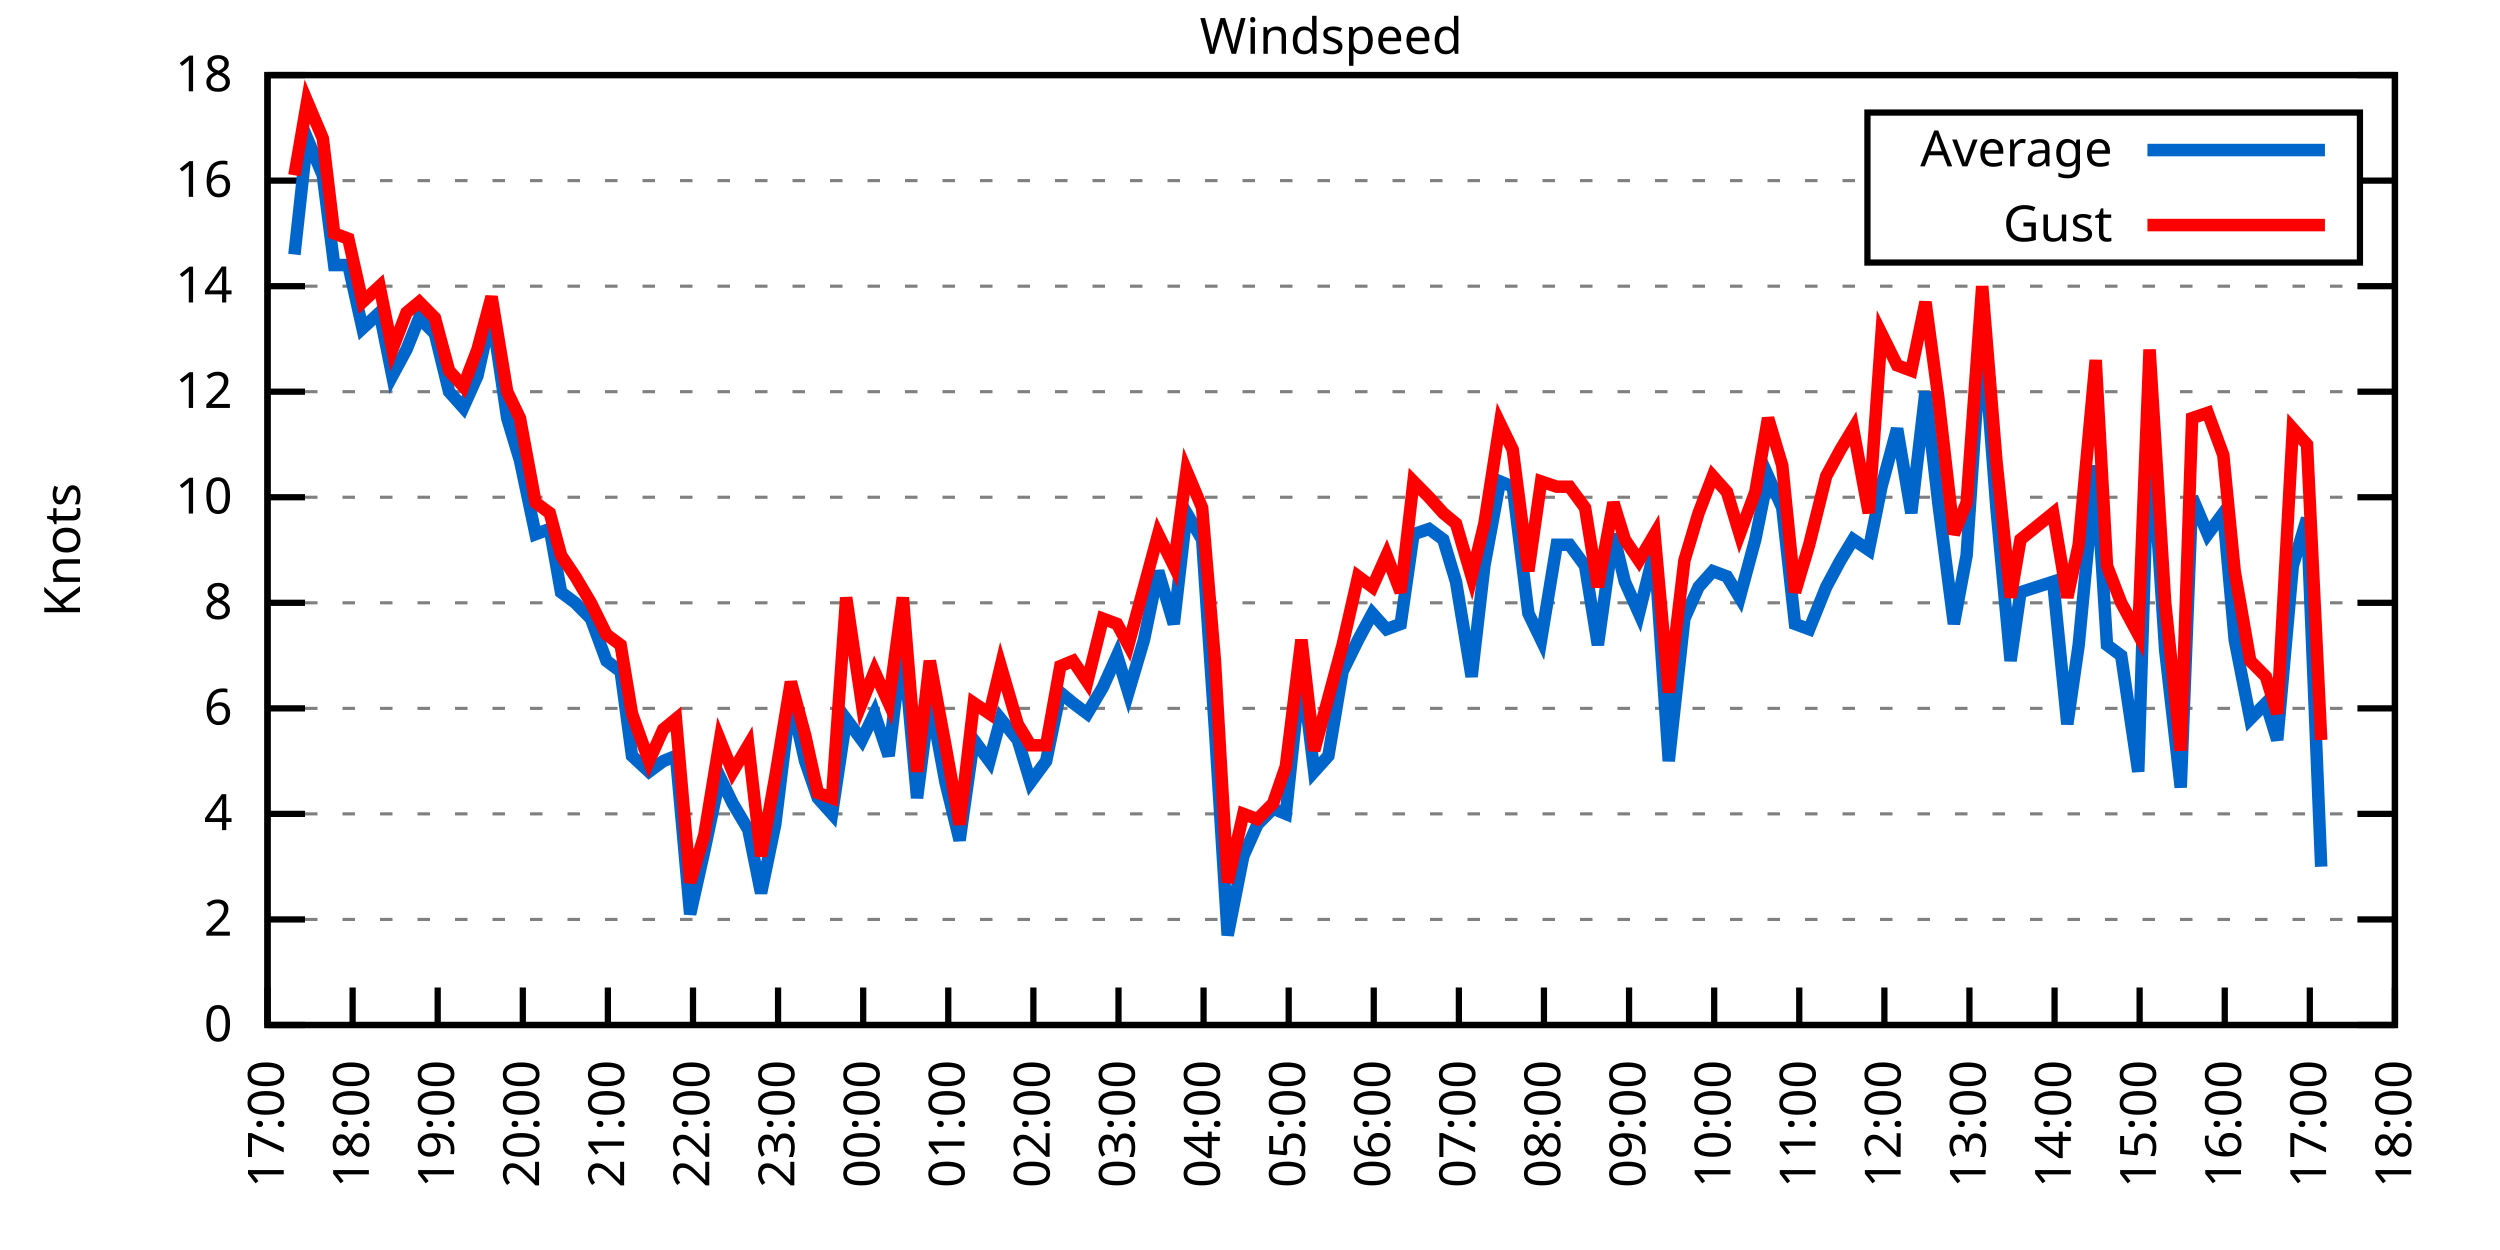
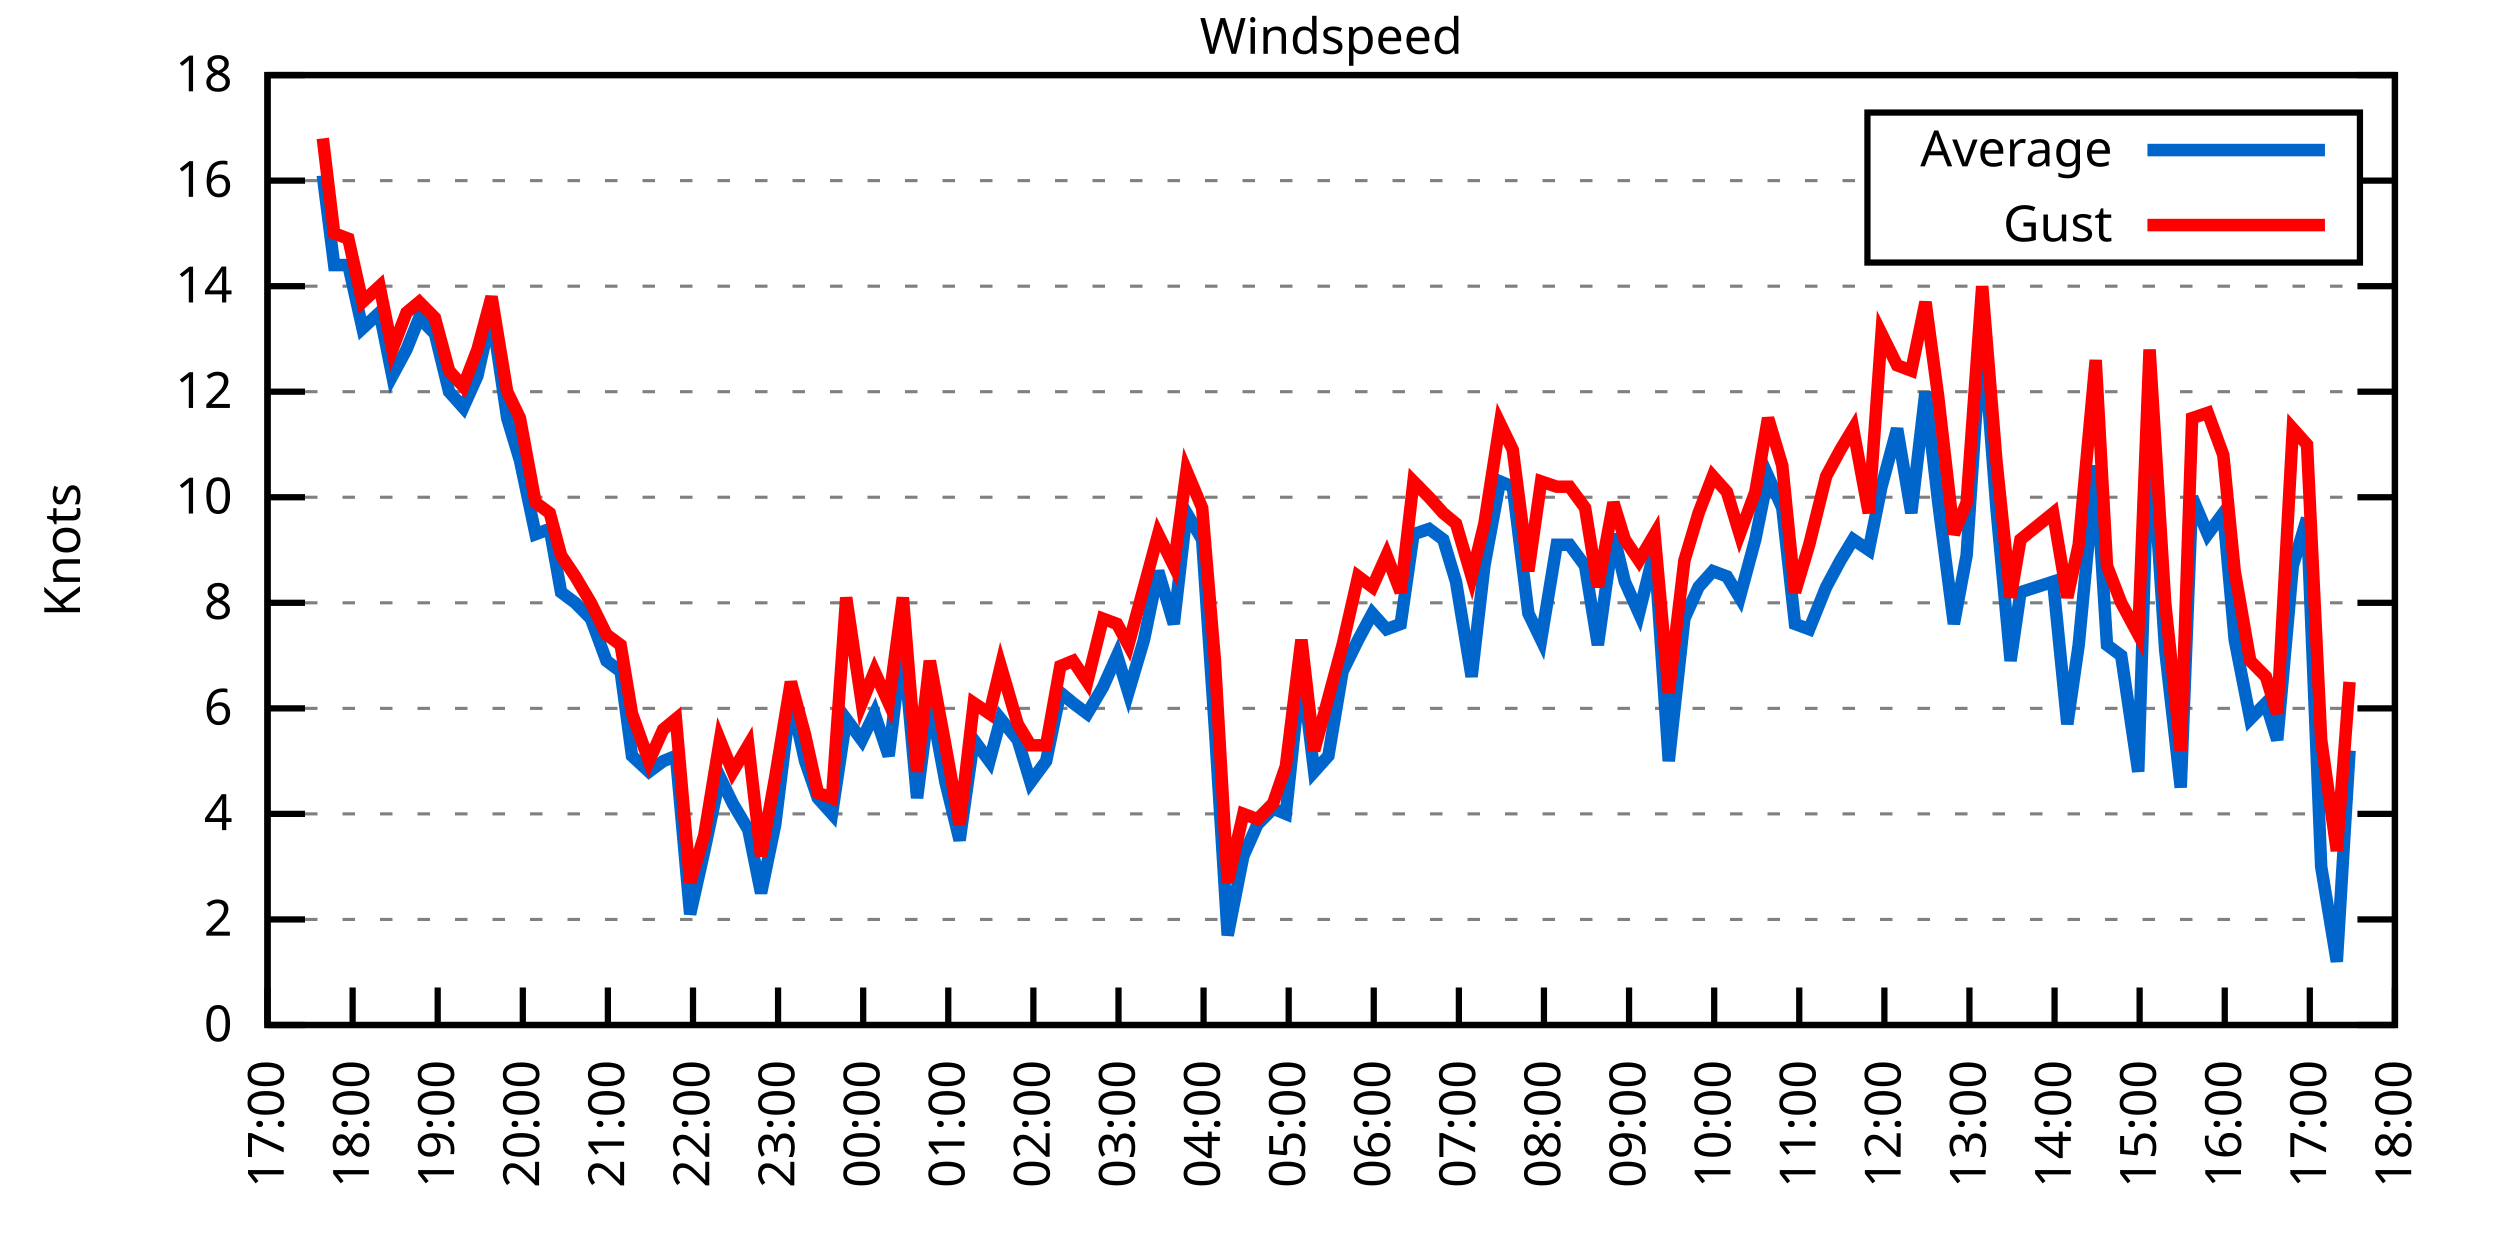
<svg xmlns="http://www.w3.org/2000/svg" xmlns:xlink="http://www.w3.org/1999/xlink" width="400" height="200" viewBox="0 0 400 200">
  <g id="gnuplot_canvas">
    <rect x="0" y="0" width="400" height="200" fill="none" />
    <defs>
      <circle id="gpDot" r="0.5" stroke-width="0.5" stroke="currentColor" />
      <path id="gpPt0" stroke-width="0.333" stroke="currentColor" d="M-1,0 h2 M0,-1 v2" />
      <path id="gpPt1" stroke-width="0.333" stroke="currentColor" d="M-1,-1 L1,1 M1,-1 L-1,1" />
      <path id="gpPt2" stroke-width="0.333" stroke="currentColor" d="M-1,0 L1,0 M0,-1 L0,1 M-1,-1 L1,1 M-1,1 L1,-1" />
      <rect id="gpPt3" stroke-width="0.333" stroke="currentColor" x="-1" y="-1" width="2" height="2" />
      <rect id="gpPt4" stroke-width="0.333" stroke="currentColor" fill="currentColor" x="-1" y="-1" width="2" height="2" />
      <circle id="gpPt5" stroke-width="0.333" stroke="currentColor" cx="0" cy="0" r="1" />
      <use xlink:href="#gpPt5" id="gpPt6" fill="currentColor" stroke="none" />
      <path id="gpPt7" stroke-width="0.333" stroke="currentColor" d="M0,-1.33 L-1.33,0.67 L1.33,0.67 z" />
      <use xlink:href="#gpPt7" id="gpPt8" fill="currentColor" stroke="none" />
      <use xlink:href="#gpPt7" id="gpPt9" stroke="currentColor" transform="rotate(180)" />
      <use xlink:href="#gpPt9" id="gpPt10" fill="currentColor" stroke="none" />
      <use xlink:href="#gpPt3" id="gpPt11" stroke="currentColor" transform="rotate(45)" />
      <use xlink:href="#gpPt11" id="gpPt12" fill="currentColor" stroke="none" />
      <path id="gpPt13" stroke-width="0.333" stroke="currentColor" d="M0,1.330 L1.265,0.411 L0.782,-1.067 L-0.782,-1.076 L-1.265,0.411 z" />
      <use xlink:href="#gpPt13" id="gpPt14" fill="currentColor" stroke="none" />
      <filter id="textbox" filterUnits="objectBoundingBox" x="0" y="0" height="1" width="1">
        <feFlood flood-color="white" flood-opacity="1" result="bgnd" />
        <feComposite in="SourceGraphic" in2="bgnd" operator="atop" />
      </filter>
      <filter id="greybox" filterUnits="objectBoundingBox" x="0" y="0" height="1" width="1">
        <feFlood flood-color="lightgrey" flood-opacity="1" result="grey" />
        <feComposite in="SourceGraphic" in2="grey" operator="atop" />
      </filter>
    </defs>
    <g fill="none" color="white" stroke="currentColor" stroke-width="1.00" stroke-linecap="butt" stroke-linejoin="miter">
</g>
    <g fill="none" color="black" stroke="currentColor" stroke-width="1.00" stroke-linecap="butt" stroke-linejoin="miter">
      <g stroke="none" shape-rendering="crispEdges">
        <polygon fill="rgb(255, 255, 255)" points="42.80,164.00 383.18,164.00 383.18,12.02 42.80,12.02 " />
      </g>
    </g>
    <g fill="none" color="black" stroke="currentColor" stroke-width="1.00" stroke-linecap="butt" stroke-linejoin="miter">
</g>
    <g fill="none" color="black" stroke="black" stroke-width="0.50" stroke-linecap="butt" stroke-linejoin="miter">
</g>
    <g fill="none" color="gray" stroke="currentColor" stroke-width="0.50" stroke-linecap="butt" stroke-linejoin="miter">
      <path stroke="gray" stroke-dasharray="2,4" class="gridline" d="M42.80,164.00 L383.19,164.00  " />
    </g>
    <g fill="none" color="gray" stroke="gray" stroke-width="1.00" stroke-linecap="butt" stroke-linejoin="miter">
</g>
    <g fill="none" color="black" stroke="currentColor" stroke-width="1.00" stroke-linecap="butt" stroke-linejoin="miter">
      <path stroke="black" d="M42.80,164.00 L48.80,164.00 M383.19,164.00 L377.19,164.00  " />
      <g transform="translate(37.20,166.60)" stroke="none" fill="black" font-family="Sans" font-size="8.00" text-anchor="end">
        <text>
          <tspan font-family="Sans"> 0</tspan>
        </text>
      </g>
    </g>
    <g fill="none" color="black" stroke="currentColor" stroke-width="1.00" stroke-linecap="butt" stroke-linejoin="miter">
</g>
    <g fill="none" color="black" stroke="black" stroke-width="0.50" stroke-linecap="butt" stroke-linejoin="miter">
</g>
    <g fill="none" color="gray" stroke="currentColor" stroke-width="0.50" stroke-linecap="butt" stroke-linejoin="miter">
      <path stroke="gray" stroke-dasharray="2,4" class="gridline" d="M42.80,147.11 L383.19,147.11  " />
    </g>
    <g fill="none" color="gray" stroke="gray" stroke-width="1.00" stroke-linecap="butt" stroke-linejoin="miter">
</g>
    <g fill="none" color="black" stroke="currentColor" stroke-width="1.00" stroke-linecap="butt" stroke-linejoin="miter">
      <path stroke="black" d="M42.80,147.11 L48.80,147.11 M383.19,147.11 L377.19,147.11  " />
      <g transform="translate(37.20,149.71)" stroke="none" fill="black" font-family="Sans" font-size="8.00" text-anchor="end">
        <text>
          <tspan font-family="Sans"> 2</tspan>
        </text>
      </g>
    </g>
    <g fill="none" color="black" stroke="currentColor" stroke-width="1.00" stroke-linecap="butt" stroke-linejoin="miter">
</g>
    <g fill="none" color="black" stroke="black" stroke-width="0.50" stroke-linecap="butt" stroke-linejoin="miter">
</g>
    <g fill="none" color="gray" stroke="currentColor" stroke-width="0.50" stroke-linecap="butt" stroke-linejoin="miter">
      <path stroke="gray" stroke-dasharray="2,4" class="gridline" d="M42.80,130.22 L383.19,130.22  " />
    </g>
    <g fill="none" color="gray" stroke="gray" stroke-width="1.00" stroke-linecap="butt" stroke-linejoin="miter">
</g>
    <g fill="none" color="black" stroke="currentColor" stroke-width="1.00" stroke-linecap="butt" stroke-linejoin="miter">
      <path stroke="black" d="M42.80,130.22 L48.80,130.22 M383.19,130.22 L377.19,130.22  " />
      <g transform="translate(37.20,132.82)" stroke="none" fill="black" font-family="Sans" font-size="8.00" text-anchor="end">
        <text>
          <tspan font-family="Sans"> 4</tspan>
        </text>
      </g>
    </g>
    <g fill="none" color="black" stroke="currentColor" stroke-width="1.00" stroke-linecap="butt" stroke-linejoin="miter">
</g>
    <g fill="none" color="black" stroke="black" stroke-width="0.50" stroke-linecap="butt" stroke-linejoin="miter">
</g>
    <g fill="none" color="gray" stroke="currentColor" stroke-width="0.50" stroke-linecap="butt" stroke-linejoin="miter">
      <path stroke="gray" stroke-dasharray="2,4" class="gridline" d="M42.80,113.34 L383.19,113.34  " />
    </g>
    <g fill="none" color="gray" stroke="gray" stroke-width="1.00" stroke-linecap="butt" stroke-linejoin="miter">
</g>
    <g fill="none" color="black" stroke="currentColor" stroke-width="1.00" stroke-linecap="butt" stroke-linejoin="miter">
      <path stroke="black" d="M42.80,113.34 L48.80,113.34 M383.19,113.34 L377.19,113.34  " />
      <g transform="translate(37.20,115.94)" stroke="none" fill="black" font-family="Sans" font-size="8.00" text-anchor="end">
        <text>
          <tspan font-family="Sans"> 6</tspan>
        </text>
      </g>
    </g>
    <g fill="none" color="black" stroke="currentColor" stroke-width="1.00" stroke-linecap="butt" stroke-linejoin="miter">
</g>
    <g fill="none" color="black" stroke="black" stroke-width="0.50" stroke-linecap="butt" stroke-linejoin="miter">
</g>
    <g fill="none" color="gray" stroke="currentColor" stroke-width="0.50" stroke-linecap="butt" stroke-linejoin="miter">
      <path stroke="gray" stroke-dasharray="2,4" class="gridline" d="M42.80,96.45 L383.19,96.45  " />
    </g>
    <g fill="none" color="gray" stroke="gray" stroke-width="1.00" stroke-linecap="butt" stroke-linejoin="miter">
</g>
    <g fill="none" color="black" stroke="currentColor" stroke-width="1.00" stroke-linecap="butt" stroke-linejoin="miter">
      <path stroke="black" d="M42.80,96.45 L48.80,96.45 M383.19,96.45 L377.19,96.45  " />
      <g transform="translate(37.20,99.05)" stroke="none" fill="black" font-family="Sans" font-size="8.00" text-anchor="end">
        <text>
          <tspan font-family="Sans"> 8</tspan>
        </text>
      </g>
    </g>
    <g fill="none" color="black" stroke="currentColor" stroke-width="1.00" stroke-linecap="butt" stroke-linejoin="miter">
</g>
    <g fill="none" color="black" stroke="black" stroke-width="0.50" stroke-linecap="butt" stroke-linejoin="miter">
</g>
    <g fill="none" color="gray" stroke="currentColor" stroke-width="0.50" stroke-linecap="butt" stroke-linejoin="miter">
      <path stroke="gray" stroke-dasharray="2,4" class="gridline" d="M42.80,79.56 L383.19,79.56  " />
    </g>
    <g fill="none" color="gray" stroke="gray" stroke-width="1.00" stroke-linecap="butt" stroke-linejoin="miter">
</g>
    <g fill="none" color="black" stroke="currentColor" stroke-width="1.00" stroke-linecap="butt" stroke-linejoin="miter">
      <path stroke="black" d="M42.80,79.56 L48.80,79.56 M383.19,79.56 L377.19,79.56  " />
      <g transform="translate(37.20,82.16)" stroke="none" fill="black" font-family="Sans" font-size="8.00" text-anchor="end">
        <text>
          <tspan font-family="Sans"> 10</tspan>
        </text>
      </g>
    </g>
    <g fill="none" color="black" stroke="currentColor" stroke-width="1.00" stroke-linecap="butt" stroke-linejoin="miter">
</g>
    <g fill="none" color="black" stroke="black" stroke-width="0.50" stroke-linecap="butt" stroke-linejoin="miter">
</g>
    <g fill="none" color="gray" stroke="currentColor" stroke-width="0.50" stroke-linecap="butt" stroke-linejoin="miter">
      <path stroke="gray" stroke-dasharray="2,4" class="gridline" d="M42.80,62.67 L383.19,62.67  " />
    </g>
    <g fill="none" color="gray" stroke="gray" stroke-width="1.00" stroke-linecap="butt" stroke-linejoin="miter">
</g>
    <g fill="none" color="black" stroke="currentColor" stroke-width="1.00" stroke-linecap="butt" stroke-linejoin="miter">
      <path stroke="black" d="M42.80,62.67 L48.80,62.67 M383.19,62.67 L377.19,62.67  " />
      <g transform="translate(37.20,65.27)" stroke="none" fill="black" font-family="Sans" font-size="8.00" text-anchor="end">
        <text>
          <tspan font-family="Sans"> 12</tspan>
        </text>
      </g>
    </g>
    <g fill="none" color="black" stroke="currentColor" stroke-width="1.00" stroke-linecap="butt" stroke-linejoin="miter">
</g>
    <g fill="none" color="black" stroke="black" stroke-width="0.50" stroke-linecap="butt" stroke-linejoin="miter">
</g>
    <g fill="none" color="gray" stroke="currentColor" stroke-width="0.50" stroke-linecap="butt" stroke-linejoin="miter">
      <path stroke="gray" stroke-dasharray="2,4" class="gridline" d="M42.80,45.79 L383.19,45.79  " />
    </g>
    <g fill="none" color="gray" stroke="gray" stroke-width="1.00" stroke-linecap="butt" stroke-linejoin="miter">
</g>
    <g fill="none" color="black" stroke="currentColor" stroke-width="1.00" stroke-linecap="butt" stroke-linejoin="miter">
      <path stroke="black" d="M42.80,45.79 L48.80,45.79 M383.19,45.79 L377.19,45.79  " />
      <g transform="translate(37.20,48.39)" stroke="none" fill="black" font-family="Sans" font-size="8.00" text-anchor="end">
        <text>
          <tspan font-family="Sans"> 14</tspan>
        </text>
      </g>
    </g>
    <g fill="none" color="black" stroke="currentColor" stroke-width="1.00" stroke-linecap="butt" stroke-linejoin="miter">
</g>
    <g fill="none" color="black" stroke="black" stroke-width="0.50" stroke-linecap="butt" stroke-linejoin="miter">
</g>
    <g fill="none" color="gray" stroke="currentColor" stroke-width="0.50" stroke-linecap="butt" stroke-linejoin="miter">
      <path stroke="gray" stroke-dasharray="2,4" class="gridline" d="M42.80,28.90 L298.79,28.90 M377.59,28.90 L383.19,28.90  " />
    </g>
    <g fill="none" color="gray" stroke="gray" stroke-width="1.00" stroke-linecap="butt" stroke-linejoin="miter">
</g>
    <g fill="none" color="black" stroke="currentColor" stroke-width="1.00" stroke-linecap="butt" stroke-linejoin="miter">
      <path stroke="black" d="M42.80,28.90 L48.80,28.90 M383.19,28.90 L377.19,28.90  " />
      <g transform="translate(37.20,31.50)" stroke="none" fill="black" font-family="Sans" font-size="8.00" text-anchor="end">
        <text>
          <tspan font-family="Sans"> 16</tspan>
        </text>
      </g>
    </g>
    <g fill="none" color="black" stroke="currentColor" stroke-width="1.00" stroke-linecap="butt" stroke-linejoin="miter">
</g>
    <g fill="none" color="black" stroke="black" stroke-width="0.50" stroke-linecap="butt" stroke-linejoin="miter">
</g>
    <g fill="none" color="gray" stroke="currentColor" stroke-width="0.50" stroke-linecap="butt" stroke-linejoin="miter">
      <path stroke="gray" stroke-dasharray="2,4" class="gridline" d="M42.80,12.01 L383.19,12.01  " />
    </g>
    <g fill="none" color="gray" stroke="gray" stroke-width="1.00" stroke-linecap="butt" stroke-linejoin="miter">
</g>
    <g fill="none" color="black" stroke="currentColor" stroke-width="1.00" stroke-linecap="butt" stroke-linejoin="miter">
      <path stroke="black" d="M42.80,12.01 L48.80,12.01 M383.19,12.01 L377.19,12.01  " />
      <g transform="translate(37.20,14.61)" stroke="none" fill="black" font-family="Sans" font-size="8.00" text-anchor="end">
        <text>
          <tspan font-family="Sans"> 18</tspan>
        </text>
      </g>
    </g>
    <g fill="none" color="black" stroke="currentColor" stroke-width="1.00" stroke-linecap="butt" stroke-linejoin="miter">
      <path stroke="black" d="M42.80,164.00 L42.80,158.00  " />
      <g transform="translate(45.40,169.60) rotate(270.00)" stroke="none" fill="black" font-family="Sans" font-size="8.00" text-anchor="end">
        <text>
          <tspan font-family="Sans">17:00</tspan>
        </text>
      </g>
    </g>
    <g fill="none" color="black" stroke="currentColor" stroke-width="1.00" stroke-linecap="butt" stroke-linejoin="miter">
      <path stroke="black" d="M56.42,164.00 L56.42,158.00  " />
      <g transform="translate(59.02,169.60) rotate(270.00)" stroke="none" fill="black" font-family="Sans" font-size="8.00" text-anchor="end">
        <text>
          <tspan font-family="Sans">18:00</tspan>
        </text>
      </g>
    </g>
    <g fill="none" color="black" stroke="currentColor" stroke-width="1.00" stroke-linecap="butt" stroke-linejoin="miter">
      <path stroke="black" d="M70.03,164.00 L70.03,158.00  " />
      <g transform="translate(72.63,169.60) rotate(270.00)" stroke="none" fill="black" font-family="Sans" font-size="8.00" text-anchor="end">
        <text>
          <tspan font-family="Sans">19:00</tspan>
        </text>
      </g>
    </g>
    <g fill="none" color="black" stroke="currentColor" stroke-width="1.00" stroke-linecap="butt" stroke-linejoin="miter">
      <path stroke="black" d="M83.65,164.00 L83.65,158.00  " />
      <g transform="translate(86.25,169.60) rotate(270.00)" stroke="none" fill="black" font-family="Sans" font-size="8.00" text-anchor="end">
        <text>
          <tspan font-family="Sans">20:00</tspan>
        </text>
      </g>
    </g>
    <g fill="none" color="black" stroke="currentColor" stroke-width="1.00" stroke-linecap="butt" stroke-linejoin="miter">
      <path stroke="black" d="M97.26,164.00 L97.26,158.00  " />
      <g transform="translate(99.86,169.60) rotate(270.00)" stroke="none" fill="black" font-family="Sans" font-size="8.00" text-anchor="end">
        <text>
          <tspan font-family="Sans">21:00</tspan>
        </text>
      </g>
    </g>
    <g fill="none" color="black" stroke="currentColor" stroke-width="1.00" stroke-linecap="butt" stroke-linejoin="miter">
      <path stroke="black" d="M110.88,164.00 L110.88,158.00  " />
      <g transform="translate(113.48,169.60) rotate(270.00)" stroke="none" fill="black" font-family="Sans" font-size="8.00" text-anchor="end">
        <text>
          <tspan font-family="Sans">22:00</tspan>
        </text>
      </g>
    </g>
    <g fill="none" color="black" stroke="currentColor" stroke-width="1.00" stroke-linecap="butt" stroke-linejoin="miter">
      <path stroke="black" d="M124.49,164.00 L124.49,158.00  " />
      <g transform="translate(127.09,169.60) rotate(270.00)" stroke="none" fill="black" font-family="Sans" font-size="8.00" text-anchor="end">
        <text>
          <tspan font-family="Sans">23:00</tspan>
        </text>
      </g>
    </g>
    <g fill="none" color="black" stroke="currentColor" stroke-width="1.00" stroke-linecap="butt" stroke-linejoin="miter">
      <path stroke="black" d="M138.11,164.00 L138.11,158.00  " />
      <g transform="translate(140.71,169.60) rotate(270.00)" stroke="none" fill="black" font-family="Sans" font-size="8.00" text-anchor="end">
        <text>
          <tspan font-family="Sans">00:00</tspan>
        </text>
      </g>
    </g>
    <g fill="none" color="black" stroke="currentColor" stroke-width="1.00" stroke-linecap="butt" stroke-linejoin="miter">
      <path stroke="black" d="M151.72,164.00 L151.72,158.00  " />
      <g transform="translate(154.32,169.60) rotate(270.00)" stroke="none" fill="black" font-family="Sans" font-size="8.00" text-anchor="end">
        <text>
          <tspan font-family="Sans">01:00</tspan>
        </text>
      </g>
    </g>
    <g fill="none" color="black" stroke="currentColor" stroke-width="1.00" stroke-linecap="butt" stroke-linejoin="miter">
      <path stroke="black" d="M165.34,164.00 L165.34,158.00  " />
      <g transform="translate(167.94,169.60) rotate(270.00)" stroke="none" fill="black" font-family="Sans" font-size="8.00" text-anchor="end">
        <text>
          <tspan font-family="Sans">02:00</tspan>
        </text>
      </g>
    </g>
    <g fill="none" color="black" stroke="currentColor" stroke-width="1.00" stroke-linecap="butt" stroke-linejoin="miter">
      <path stroke="black" d="M178.96,164.00 L178.96,158.00  " />
      <g transform="translate(181.56,169.60) rotate(270.00)" stroke="none" fill="black" font-family="Sans" font-size="8.00" text-anchor="end">
        <text>
          <tspan font-family="Sans">03:00</tspan>
        </text>
      </g>
    </g>
    <g fill="none" color="black" stroke="currentColor" stroke-width="1.00" stroke-linecap="butt" stroke-linejoin="miter">
      <path stroke="black" d="M192.57,164.00 L192.57,158.00  " />
      <g transform="translate(195.17,169.60) rotate(270.00)" stroke="none" fill="black" font-family="Sans" font-size="8.00" text-anchor="end">
        <text>
          <tspan font-family="Sans">04:00</tspan>
        </text>
      </g>
    </g>
    <g fill="none" color="black" stroke="currentColor" stroke-width="1.00" stroke-linecap="butt" stroke-linejoin="miter">
      <path stroke="black" d="M206.19,164.00 L206.19,158.00  " />
      <g transform="translate(208.79,169.60) rotate(270.00)" stroke="none" fill="black" font-family="Sans" font-size="8.00" text-anchor="end">
        <text>
          <tspan font-family="Sans">05:00</tspan>
        </text>
      </g>
    </g>
    <g fill="none" color="black" stroke="currentColor" stroke-width="1.00" stroke-linecap="butt" stroke-linejoin="miter">
      <path stroke="black" d="M219.80,164.00 L219.80,158.00  " />
      <g transform="translate(222.40,169.60) rotate(270.00)" stroke="none" fill="black" font-family="Sans" font-size="8.00" text-anchor="end">
        <text>
          <tspan font-family="Sans">06:00</tspan>
        </text>
      </g>
    </g>
    <g fill="none" color="black" stroke="currentColor" stroke-width="1.00" stroke-linecap="butt" stroke-linejoin="miter">
      <path stroke="black" d="M233.42,164.00 L233.42,158.00  " />
      <g transform="translate(236.02,169.60) rotate(270.00)" stroke="none" fill="black" font-family="Sans" font-size="8.00" text-anchor="end">
        <text>
          <tspan font-family="Sans">07:00</tspan>
        </text>
      </g>
    </g>
    <g fill="none" color="black" stroke="currentColor" stroke-width="1.00" stroke-linecap="butt" stroke-linejoin="miter">
      <path stroke="black" d="M247.03,164.00 L247.03,158.00  " />
      <g transform="translate(249.63,169.60) rotate(270.00)" stroke="none" fill="black" font-family="Sans" font-size="8.00" text-anchor="end">
        <text>
          <tspan font-family="Sans">08:00</tspan>
        </text>
      </g>
    </g>
    <g fill="none" color="black" stroke="currentColor" stroke-width="1.00" stroke-linecap="butt" stroke-linejoin="miter">
      <path stroke="black" d="M260.65,164.00 L260.65,158.00  " />
      <g transform="translate(263.25,169.60) rotate(270.00)" stroke="none" fill="black" font-family="Sans" font-size="8.00" text-anchor="end">
        <text>
          <tspan font-family="Sans">09:00</tspan>
        </text>
      </g>
    </g>
    <g fill="none" color="black" stroke="currentColor" stroke-width="1.00" stroke-linecap="butt" stroke-linejoin="miter">
      <path stroke="black" d="M274.27,164.00 L274.27,158.00  " />
      <g transform="translate(276.87,169.60) rotate(270.00)" stroke="none" fill="black" font-family="Sans" font-size="8.00" text-anchor="end">
        <text>
          <tspan font-family="Sans">10:00</tspan>
        </text>
      </g>
    </g>
    <g fill="none" color="black" stroke="currentColor" stroke-width="1.00" stroke-linecap="butt" stroke-linejoin="miter">
      <path stroke="black" d="M287.88,164.00 L287.88,158.00  " />
      <g transform="translate(290.48,169.60) rotate(270.00)" stroke="none" fill="black" font-family="Sans" font-size="8.00" text-anchor="end">
        <text>
          <tspan font-family="Sans">11:00</tspan>
        </text>
      </g>
    </g>
    <g fill="none" color="black" stroke="currentColor" stroke-width="1.00" stroke-linecap="butt" stroke-linejoin="miter">
      <path stroke="black" d="M301.50,164.00 L301.50,158.00  " />
      <g transform="translate(304.10,169.60) rotate(270.00)" stroke="none" fill="black" font-family="Sans" font-size="8.00" text-anchor="end">
        <text>
          <tspan font-family="Sans">12:00</tspan>
        </text>
      </g>
    </g>
    <g fill="none" color="black" stroke="currentColor" stroke-width="1.00" stroke-linecap="butt" stroke-linejoin="miter">
      <path stroke="black" d="M315.11,164.00 L315.11,158.00  " />
      <g transform="translate(317.71,169.60) rotate(270.00)" stroke="none" fill="black" font-family="Sans" font-size="8.00" text-anchor="end">
        <text>
          <tspan font-family="Sans">13:00</tspan>
        </text>
      </g>
    </g>
    <g fill="none" color="black" stroke="currentColor" stroke-width="1.00" stroke-linecap="butt" stroke-linejoin="miter">
      <path stroke="black" d="M328.73,164.00 L328.73,158.00  " />
      <g transform="translate(331.33,169.60) rotate(270.00)" stroke="none" fill="black" font-family="Sans" font-size="8.00" text-anchor="end">
        <text>
          <tspan font-family="Sans">14:00</tspan>
        </text>
      </g>
    </g>
    <g fill="none" color="black" stroke="currentColor" stroke-width="1.00" stroke-linecap="butt" stroke-linejoin="miter">
      <path stroke="black" d="M342.34,164.00 L342.34,158.00  " />
      <g transform="translate(344.94,169.60) rotate(270.00)" stroke="none" fill="black" font-family="Sans" font-size="8.00" text-anchor="end">
        <text>
          <tspan font-family="Sans">15:00</tspan>
        </text>
      </g>
    </g>
    <g fill="none" color="black" stroke="currentColor" stroke-width="1.00" stroke-linecap="butt" stroke-linejoin="miter">
      <path stroke="black" d="M355.96,164.00 L355.96,158.00  " />
      <g transform="translate(358.56,169.60) rotate(270.00)" stroke="none" fill="black" font-family="Sans" font-size="8.00" text-anchor="end">
        <text>
          <tspan font-family="Sans">16:00</tspan>
        </text>
      </g>
    </g>
    <g fill="none" color="black" stroke="currentColor" stroke-width="1.00" stroke-linecap="butt" stroke-linejoin="miter">
      <path stroke="black" d="M369.57,164.00 L369.57,158.00  " />
      <g transform="translate(372.17,169.60) rotate(270.00)" stroke="none" fill="black" font-family="Sans" font-size="8.00" text-anchor="end">
        <text>
          <tspan font-family="Sans">17:00</tspan>
        </text>
      </g>
    </g>
    <g fill="none" color="black" stroke="currentColor" stroke-width="1.00" stroke-linecap="butt" stroke-linejoin="miter">
      <path stroke="black" d="M383.19,164.00 L383.19,158.00  " />
      <g transform="translate(385.79,169.60) rotate(270.00)" stroke="none" fill="black" font-family="Sans" font-size="8.00" text-anchor="end">
        <text>
          <tspan font-family="Sans">18:00</tspan>
        </text>
      </g>
    </g>
    <g fill="none" color="black" stroke="currentColor" stroke-width="1.00" stroke-linecap="butt" stroke-linejoin="miter">
</g>
    <g fill="none" color="black" stroke="currentColor" stroke-width="1.00" stroke-linecap="butt" stroke-linejoin="miter">
      <path stroke="black" d="M42.80,12.01 L42.80,164.00 L383.19,164.00 L383.19,12.01 L42.80,12.01 Z  " />
    </g>
    <g fill="none" color="black" stroke="currentColor" stroke-width="1.00" stroke-linecap="butt" stroke-linejoin="miter">
</g>
    <g fill="none" color="black" stroke="currentColor" stroke-width="1.00" stroke-linecap="butt" stroke-linejoin="miter">
      <path stroke="black" d="M298.79,42.01 L298.79,18.01 L377.59,18.01 L377.59,42.01 L298.79,42.01 Z  " />
    </g>
    <g id="Windspeed_plot_1">
      <g fill="none" color="white" stroke="black" stroke-width="2.00" stroke-linecap="butt" stroke-linejoin="miter">
</g>
      <g fill="none" color="black" stroke="currentColor" stroke-width="2.00" stroke-linecap="butt" stroke-linejoin="miter">
        <g transform="translate(337.99,26.61)" stroke="none" fill="black" font-family="Sans" font-size="8.00" text-anchor="end">
          <text>
            <tspan font-family="Sans">Average</tspan>
          </text>
        </g>
      </g>
      <g fill="none" color="black" stroke="currentColor" stroke-width="2.00" stroke-linecap="butt" stroke-linejoin="miter">
-         <path stroke="rgb(  0, 102, 204)" d="M343.59,24.01 L371.99,24.01 M47.11,40.72 L49.15,22.14 L51.65,28.05 L53.47,42.41 L55.73,42.41 L58.00,52.54   L60.73,50.01 L62.77,60.14 L65.04,55.92 L67.08,50.85 L69.58,53.39 L71.85,62.67 L74.12,65.21 L76.39,60.14   L78.65,50.01 L81.15,66.90 L83.19,73.65 L85.69,85.47 L87.96,84.63 L89.77,94.76 L92.04,96.45 L94.54,98.98   L97.04,105.74 L99.30,107.43 L101.12,120.94 L103.84,123.47 L106.11,121.78 L108.15,120.94 L110.42,146.27 L112.69,136.14   L115.19,124.31 L117.23,128.54 L119.73,132.76 L121.77,142.89 L124.04,131.91 L126.54,111.65 L128.81,121.78 L130.85,127.69   L133.12,130.22 L135.39,115.03 L137.88,118.40 L139.92,114.18 L142.19,120.94 L144.46,102.36 L146.73,127.69 L148.77,111.65   L151.27,125.16 L153.54,134.45 L155.81,118.40 L158.31,121.78 L160.12,115.03 L162.84,118.40 L164.89,125.16 L167.38,121.78   L169.65,110.80 L171.69,112.49 L173.96,114.18 L176.46,109.96 L178.73,104.89 L180.54,110.80 L183.04,102.36 L185.31,91.38   L187.81,99.83 L189.85,82.09 L192.34,86.32 L194.39,116.71 L196.43,149.65 L198.93,136.98 L201.19,131.91 L203.69,129.38   L205.73,130.22 L208.23,106.58 L210.27,123.47 L212.54,120.94 L214.81,107.43 L217.31,102.36 L219.58,98.14 L221.85,100.67   L224.11,99.83 L226.16,85.47 L228.65,84.63 L230.92,86.32 L232.96,93.07 L235.46,108.27 L237.50,90.54 L240.00,77.03   L242.04,77.87 L244.54,98.14 L246.58,102.36 L249.08,87.16 L251.12,87.16 L253.61,90.54 L255.66,103.20 L258.15,85.47   L259.97,93.07 L262.24,98.14 L264.73,88.00 L267.00,121.78 L269.50,98.98 L271.77,93.92 L274.04,91.38 L276.31,92.23   L278.35,95.60 L280.85,86.32 L282.89,76.18 L285.16,81.25 L287.20,99.83 L289.47,100.67 L292.19,93.92 L294.46,89.69   L296.50,86.32 L299.00,88.00 L301.04,77.87 L303.54,68.58 L305.81,82.09 L308.08,62.67 L310.12,80.41 L312.62,99.83   L314.66,88.85 L317.15,51.70 L319.42,81.25 L321.69,105.74 L323.28,94.76 L328.50,93.07 L330.77,115.87 L332.59,103.20   L335.31,74.49 L337.12,103.20 L339.39,104.89 L342.12,123.47 L343.93,66.05 L346.43,104.05 L348.92,126.00 L350.74,79.56   L353.24,85.47 L355.73,82.09 L357.55,102.36 L360.04,115.03 L362.54,112.49 L364.36,118.40 L366.85,90.54 L369.12,82.94   L371.39,138.67  " />
+         <path stroke="rgb(  0, 102, 204)" d="M343.59,24.01 L371.99,24.01 M51.65,28.05 L53.47,42.41 L55.73,42.41 L58.00,52.54 L60.73,50.01 L62.77,60.14   L65.04,55.92 L67.08,50.85 L69.58,53.39 L71.85,62.67 L74.12,65.21 L76.39,60.14 L78.65,50.01 L81.15,66.90   L83.19,73.65 L85.69,85.47 L87.96,84.63 L89.77,94.76 L92.04,96.45 L94.54,98.98 L97.04,105.74 L99.30,107.43   L101.12,120.94 L103.84,123.47 L106.11,121.78 L108.15,120.94 L110.42,146.27 L112.69,136.14 L115.19,124.31 L117.23,128.54   L119.73,132.76 L121.77,142.89 L124.04,131.91 L126.54,111.65 L128.81,121.78 L130.85,127.69 L133.12,130.22 L135.39,115.03   L137.88,118.40 L139.92,114.18 L142.19,120.94 L144.46,102.36 L146.73,127.69 L148.77,111.65 L151.27,125.16 L153.54,134.45   L155.81,118.40 L158.31,121.78 L160.12,115.03 L162.84,118.40 L164.89,125.16 L167.38,121.78 L169.65,110.80 L171.69,112.49   L173.96,114.18 L176.46,109.96 L178.73,104.89 L180.54,110.80 L183.04,102.36 L185.31,91.38 L187.81,99.83 L189.85,82.09   L192.34,86.32 L194.39,116.71 L196.43,149.65 L198.93,136.98 L201.19,131.91 L203.69,129.38 L205.73,130.22 L208.23,106.58   L210.27,123.47 L212.54,120.94 L214.81,107.43 L217.31,102.36 L219.58,98.14 L221.85,100.67 L224.11,99.83 L226.16,85.47   L228.65,84.63 L230.92,86.32 L232.96,93.07 L235.46,108.27 L237.50,90.54 L240.00,77.03 L242.04,77.87 L244.54,98.14   L246.58,102.36 L249.08,87.16 L251.12,87.16 L253.61,90.54 L255.66,103.20 L258.15,85.47 L259.97,93.07 L262.24,98.14   L264.73,88.00 L267.00,121.78 L269.50,98.98 L271.77,93.92 L274.04,91.38 L276.31,92.23 L278.35,95.60 L280.85,86.32   L282.89,76.18 L285.16,81.25 L287.20,99.83 L289.47,100.67 L292.19,93.92 L294.46,89.69 L296.50,86.32 L299.00,88.00   L301.04,77.87 L303.54,68.58 L305.81,82.09 L308.08,62.67 L310.12,80.41 L312.62,99.83 L314.66,88.85 L317.15,51.70   L319.42,81.25 L321.69,105.74 L323.28,94.76 L328.50,93.07 L330.77,115.87 L332.59,103.20 L335.31,74.49 L337.12,103.20   L339.39,104.89 L342.12,123.47 L343.93,66.05 L346.43,104.05 L348.92,126.00 L350.74,79.56 L353.24,85.47 L355.73,82.09   L357.55,102.36 L360.04,115.03 L362.54,112.49 L364.36,118.40 L366.85,90.54 L369.12,82.94 L371.39,138.67 L373.89,153.87   L375.93,120.09  " />
      </g>
    </g>
    <g id="Windspeed_plot_2">
      <g fill="none" color="black" stroke="currentColor" stroke-width="2.00" stroke-linecap="butt" stroke-linejoin="miter">
        <g transform="translate(337.99,38.61)" stroke="none" fill="black" font-family="Sans" font-size="8.00" text-anchor="end">
          <text>
            <tspan font-family="Sans">Gust</tspan>
          </text>
        </g>
      </g>
      <g fill="none" color="black" stroke="currentColor" stroke-width="2.00" stroke-linecap="butt" stroke-linejoin="miter">
-         <path stroke="rgb(255,   0,   0)" d="M343.59,36.01 L371.99,36.01 M47.11,28.05 L49.15,16.23 L51.65,22.14 L53.47,37.34 L55.73,38.19 L58.00,48.32   L60.73,45.79 L62.77,55.92 L65.04,50.01 L67.08,48.32 L69.58,50.85 L71.85,59.30 L74.12,61.83 L76.39,55.92   L78.65,47.47 L81.15,62.67 L83.19,66.90 L85.69,80.41 L87.96,82.09 L89.77,88.85 L92.04,92.23 L94.54,96.45   L97.04,101.52 L99.30,103.20 L101.12,114.18 L103.84,121.78 L106.11,116.71 L108.15,115.03 L110.42,141.20 L112.69,133.60   L115.19,118.40 L117.23,123.47 L119.73,119.25 L121.77,136.98 L124.04,124.31 L126.54,109.11 L128.81,117.56 L130.85,126.85   L133.12,127.69 L135.39,95.60 L137.88,112.49 L139.92,107.43 L142.19,112.49 L144.46,95.60 L146.73,123.47 L148.77,105.74   L151.27,119.25 L153.54,131.91 L155.81,112.49 L158.31,114.18 L160.12,106.58 L162.84,115.87 L164.89,119.25 L167.38,119.25   L169.65,106.58 L171.69,105.74 L173.96,109.11 L176.46,98.98 L178.73,99.83 L180.54,103.20 L183.04,93.92 L185.31,85.47   L187.81,90.54 L189.85,75.34 L192.34,81.25 L194.39,105.74 L196.43,141.20 L198.93,130.22 L201.19,131.07 L203.69,128.54   L205.73,122.62 L208.23,102.36 L210.27,120.09 L212.54,111.65 L214.81,103.20 L217.31,92.23 L219.58,93.92 L221.85,88.85   L224.11,94.76 L226.16,77.03 L228.65,79.56 L230.92,82.09 L232.96,83.78 L235.46,92.23 L237.50,83.78 L240.00,67.74   L242.04,71.96 L244.54,91.38 L246.58,77.03 L249.08,77.87 L251.12,77.87 L253.61,81.25 L255.66,93.92 L258.15,80.41   L259.97,86.32 L262.24,89.69 L264.73,85.47 L267.00,110.80 L269.50,89.69 L271.77,82.09 L274.04,76.18 L276.31,78.72   L278.35,85.47 L280.85,78.72 L282.89,66.90 L285.16,74.49 L287.20,94.76 L289.47,87.16 L292.19,76.18 L294.46,71.96   L296.50,68.58 L299.00,82.09 L301.04,53.39 L303.54,58.45 L305.81,59.30 L308.08,48.32 L310.12,63.52 L312.62,85.47   L314.66,80.41 L317.15,45.79 L319.42,73.65 L321.69,95.60 L323.28,86.32 L328.50,82.09 L330.77,95.60 L332.59,87.16   L335.31,57.61 L337.12,90.54 L339.39,96.45 L342.12,101.52 L343.93,55.92 L346.43,96.45 L348.92,120.09 L350.74,66.90   L353.24,66.05 L355.73,72.81 L357.55,91.38 L360.04,105.74 L362.54,108.27 L364.36,114.18 L366.85,68.58 L369.12,71.12   L371.39,118.40  " />
+         <path stroke="rgb(255,   0,   0)" d="M343.59,36.01 L371.99,36.01 M51.65,22.14 L53.47,37.34 L55.73,38.19 L58.00,48.32 L60.73,45.79 L62.77,55.92   L65.04,50.01 L67.08,48.32 L69.58,50.85 L71.85,59.30 L74.12,61.83 L76.39,55.92 L78.65,47.47 L81.15,62.67   L83.19,66.90 L85.69,80.41 L87.96,82.09 L89.77,88.85 L92.04,92.23 L94.54,96.45 L97.04,101.52 L99.30,103.20   L101.12,114.18 L103.84,121.78 L106.11,116.71 L108.15,115.03 L110.42,141.20 L112.69,133.60 L115.19,118.40 L117.23,123.47   L119.73,119.25 L121.77,136.98 L124.04,124.31 L126.54,109.11 L128.81,117.56 L130.85,126.85 L133.12,127.69 L135.39,95.60   L137.88,112.49 L139.92,107.43 L142.19,112.49 L144.46,95.60 L146.73,123.47 L148.77,105.74 L151.27,119.25 L153.54,131.91   L155.81,112.49 L158.31,114.18 L160.12,106.58 L162.84,115.87 L164.89,119.25 L167.38,119.25 L169.65,106.58 L171.69,105.74   L173.96,109.11 L176.46,98.98 L178.73,99.83 L180.54,103.20 L183.04,93.92 L185.31,85.47 L187.81,90.54 L189.85,75.34   L192.34,81.25 L194.39,105.74 L196.43,141.20 L198.93,130.22 L201.19,131.07 L203.69,128.54 L205.73,122.62 L208.23,102.36   L210.27,120.09 L212.54,111.65 L214.81,103.20 L217.31,92.23 L219.58,93.92 L221.85,88.85 L224.11,94.76 L226.16,77.03   L228.65,79.56 L230.92,82.09 L232.96,83.78 L235.46,92.23 L237.50,83.78 L240.00,67.74 L242.04,71.96 L244.54,91.38   L246.58,77.03 L249.08,77.87 L251.12,77.87 L253.61,81.25 L255.66,93.92 L258.15,80.41 L259.97,86.32 L262.24,89.69   L264.73,85.47 L267.00,110.80 L269.50,89.69 L271.77,82.09 L274.04,76.18 L276.31,78.72 L278.35,85.47 L280.85,78.72   L282.89,66.90 L285.16,74.49 L287.20,94.76 L289.47,87.16 L292.19,76.18 L294.46,71.96 L296.50,68.58 L299.00,82.09   L301.04,53.39 L303.54,58.45 L305.81,59.30 L308.08,48.32 L310.12,63.52 L312.62,85.47 L314.66,80.41 L317.15,45.79   L319.42,73.65 L321.69,95.60 L323.28,86.32 L328.50,82.09 L330.77,95.60 L332.59,87.16 L335.31,57.61 L337.12,90.54   L339.39,96.45 L342.12,101.52 L343.93,55.92 L346.43,96.45 L348.92,120.09 L350.74,66.90 L353.24,66.05 L355.73,72.81   L357.55,91.38 L360.04,105.74 L362.54,108.27 L364.36,114.18 L366.85,68.58 L369.12,71.12 L371.39,118.40 L373.89,136.14   L375.93,109.11  " />
      </g>
    </g>
    <g fill="none" color="black" stroke="currentColor" stroke-width="2.00" stroke-linecap="butt" stroke-linejoin="miter">
</g>
    <g fill="none" color="black" stroke="black" stroke-width="1.00" stroke-linecap="butt" stroke-linejoin="miter">
</g>
    <g fill="none" color="black" stroke="currentColor" stroke-width="1.00" stroke-linecap="butt" stroke-linejoin="miter">
      <path stroke="black" d="M42.80,12.01 L42.80,164.00 L383.19,164.00 L383.19,12.01 L42.80,12.01 Z  " />
      <g transform="translate(12.80,88.01) rotate(270.00)" stroke="none" fill="black" font-family="Sans" font-size="8.00" text-anchor="middle">
        <text>
          <tspan font-family="Sans">Knots</tspan>
        </text>
      </g>
    </g>
    <g fill="none" color="black" stroke="currentColor" stroke-width="1.00" stroke-linecap="butt" stroke-linejoin="miter">
</g>
    <g fill="none" color="black" stroke="currentColor" stroke-width="1.00" stroke-linecap="butt" stroke-linejoin="miter">
      <g transform="translate(212.99,8.61)" stroke="none" fill="black" font-family="Sans" font-size="8.00" text-anchor="middle">
        <text>
          <tspan font-family="Sans">Windspeed</tspan>
        </text>
      </g>
    </g>
    <g fill="none" color="black" stroke="currentColor" stroke-width="1.00" stroke-linecap="butt" stroke-linejoin="miter">
</g>
  </g>
</svg>
